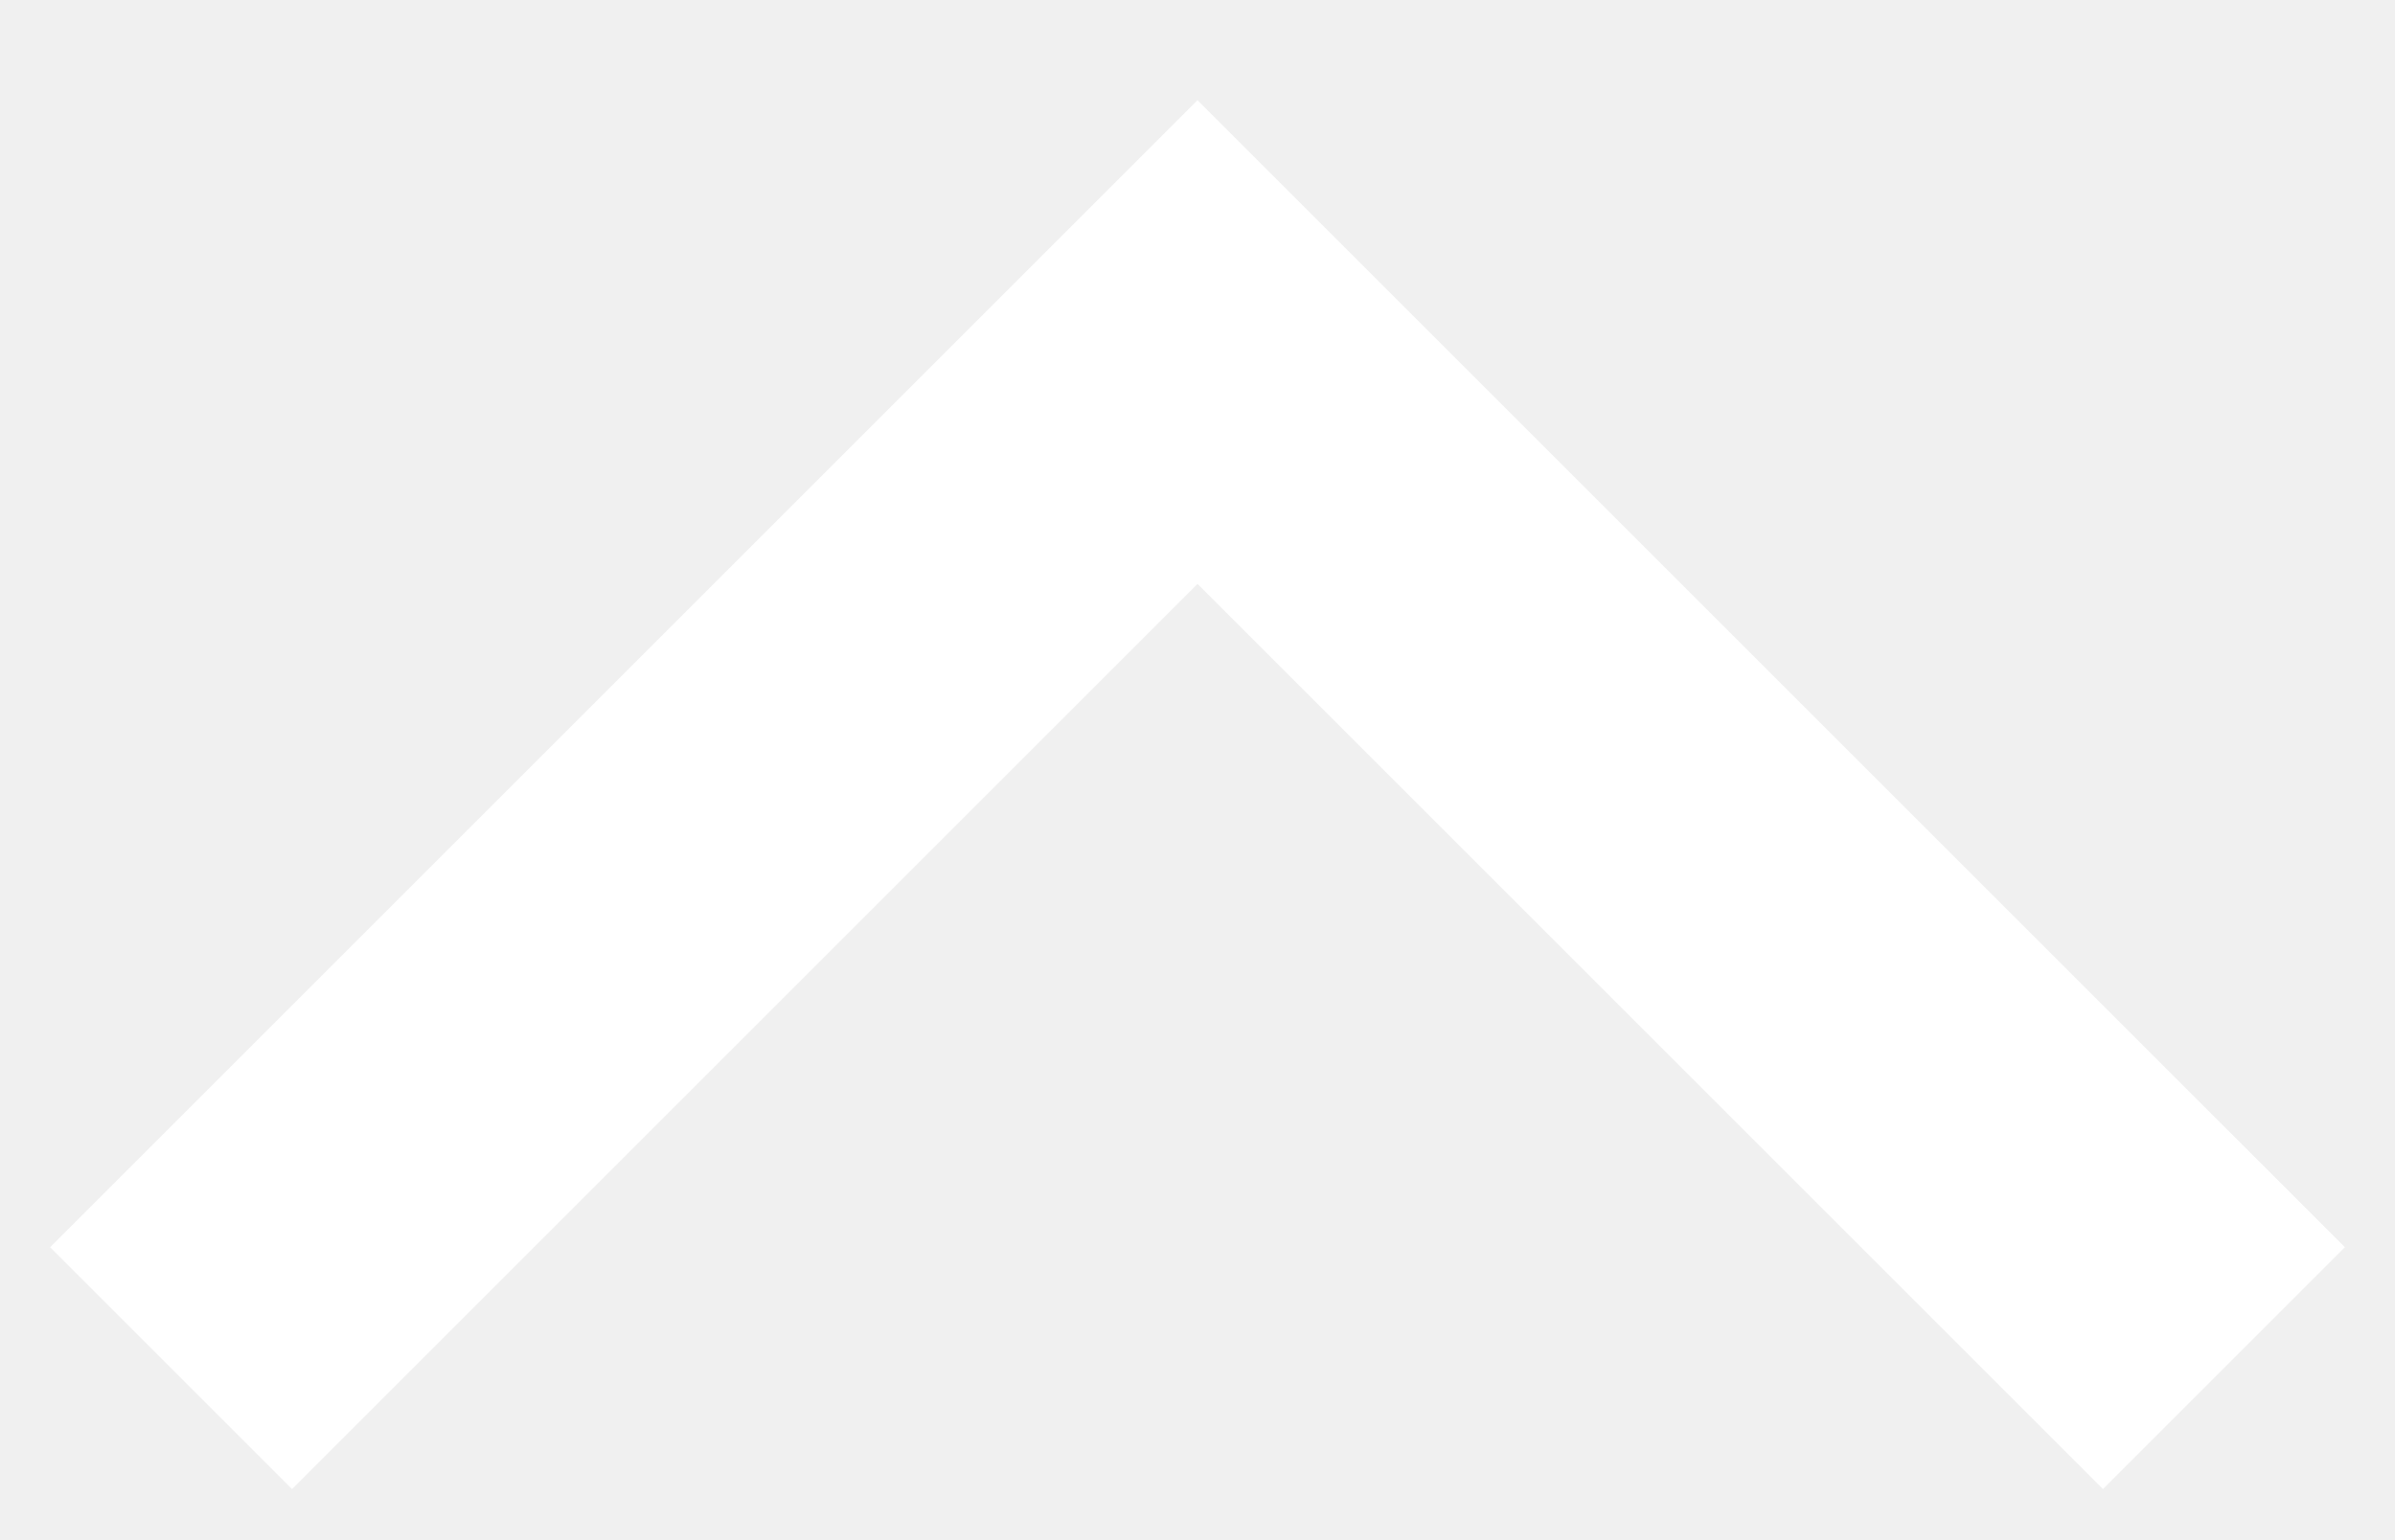
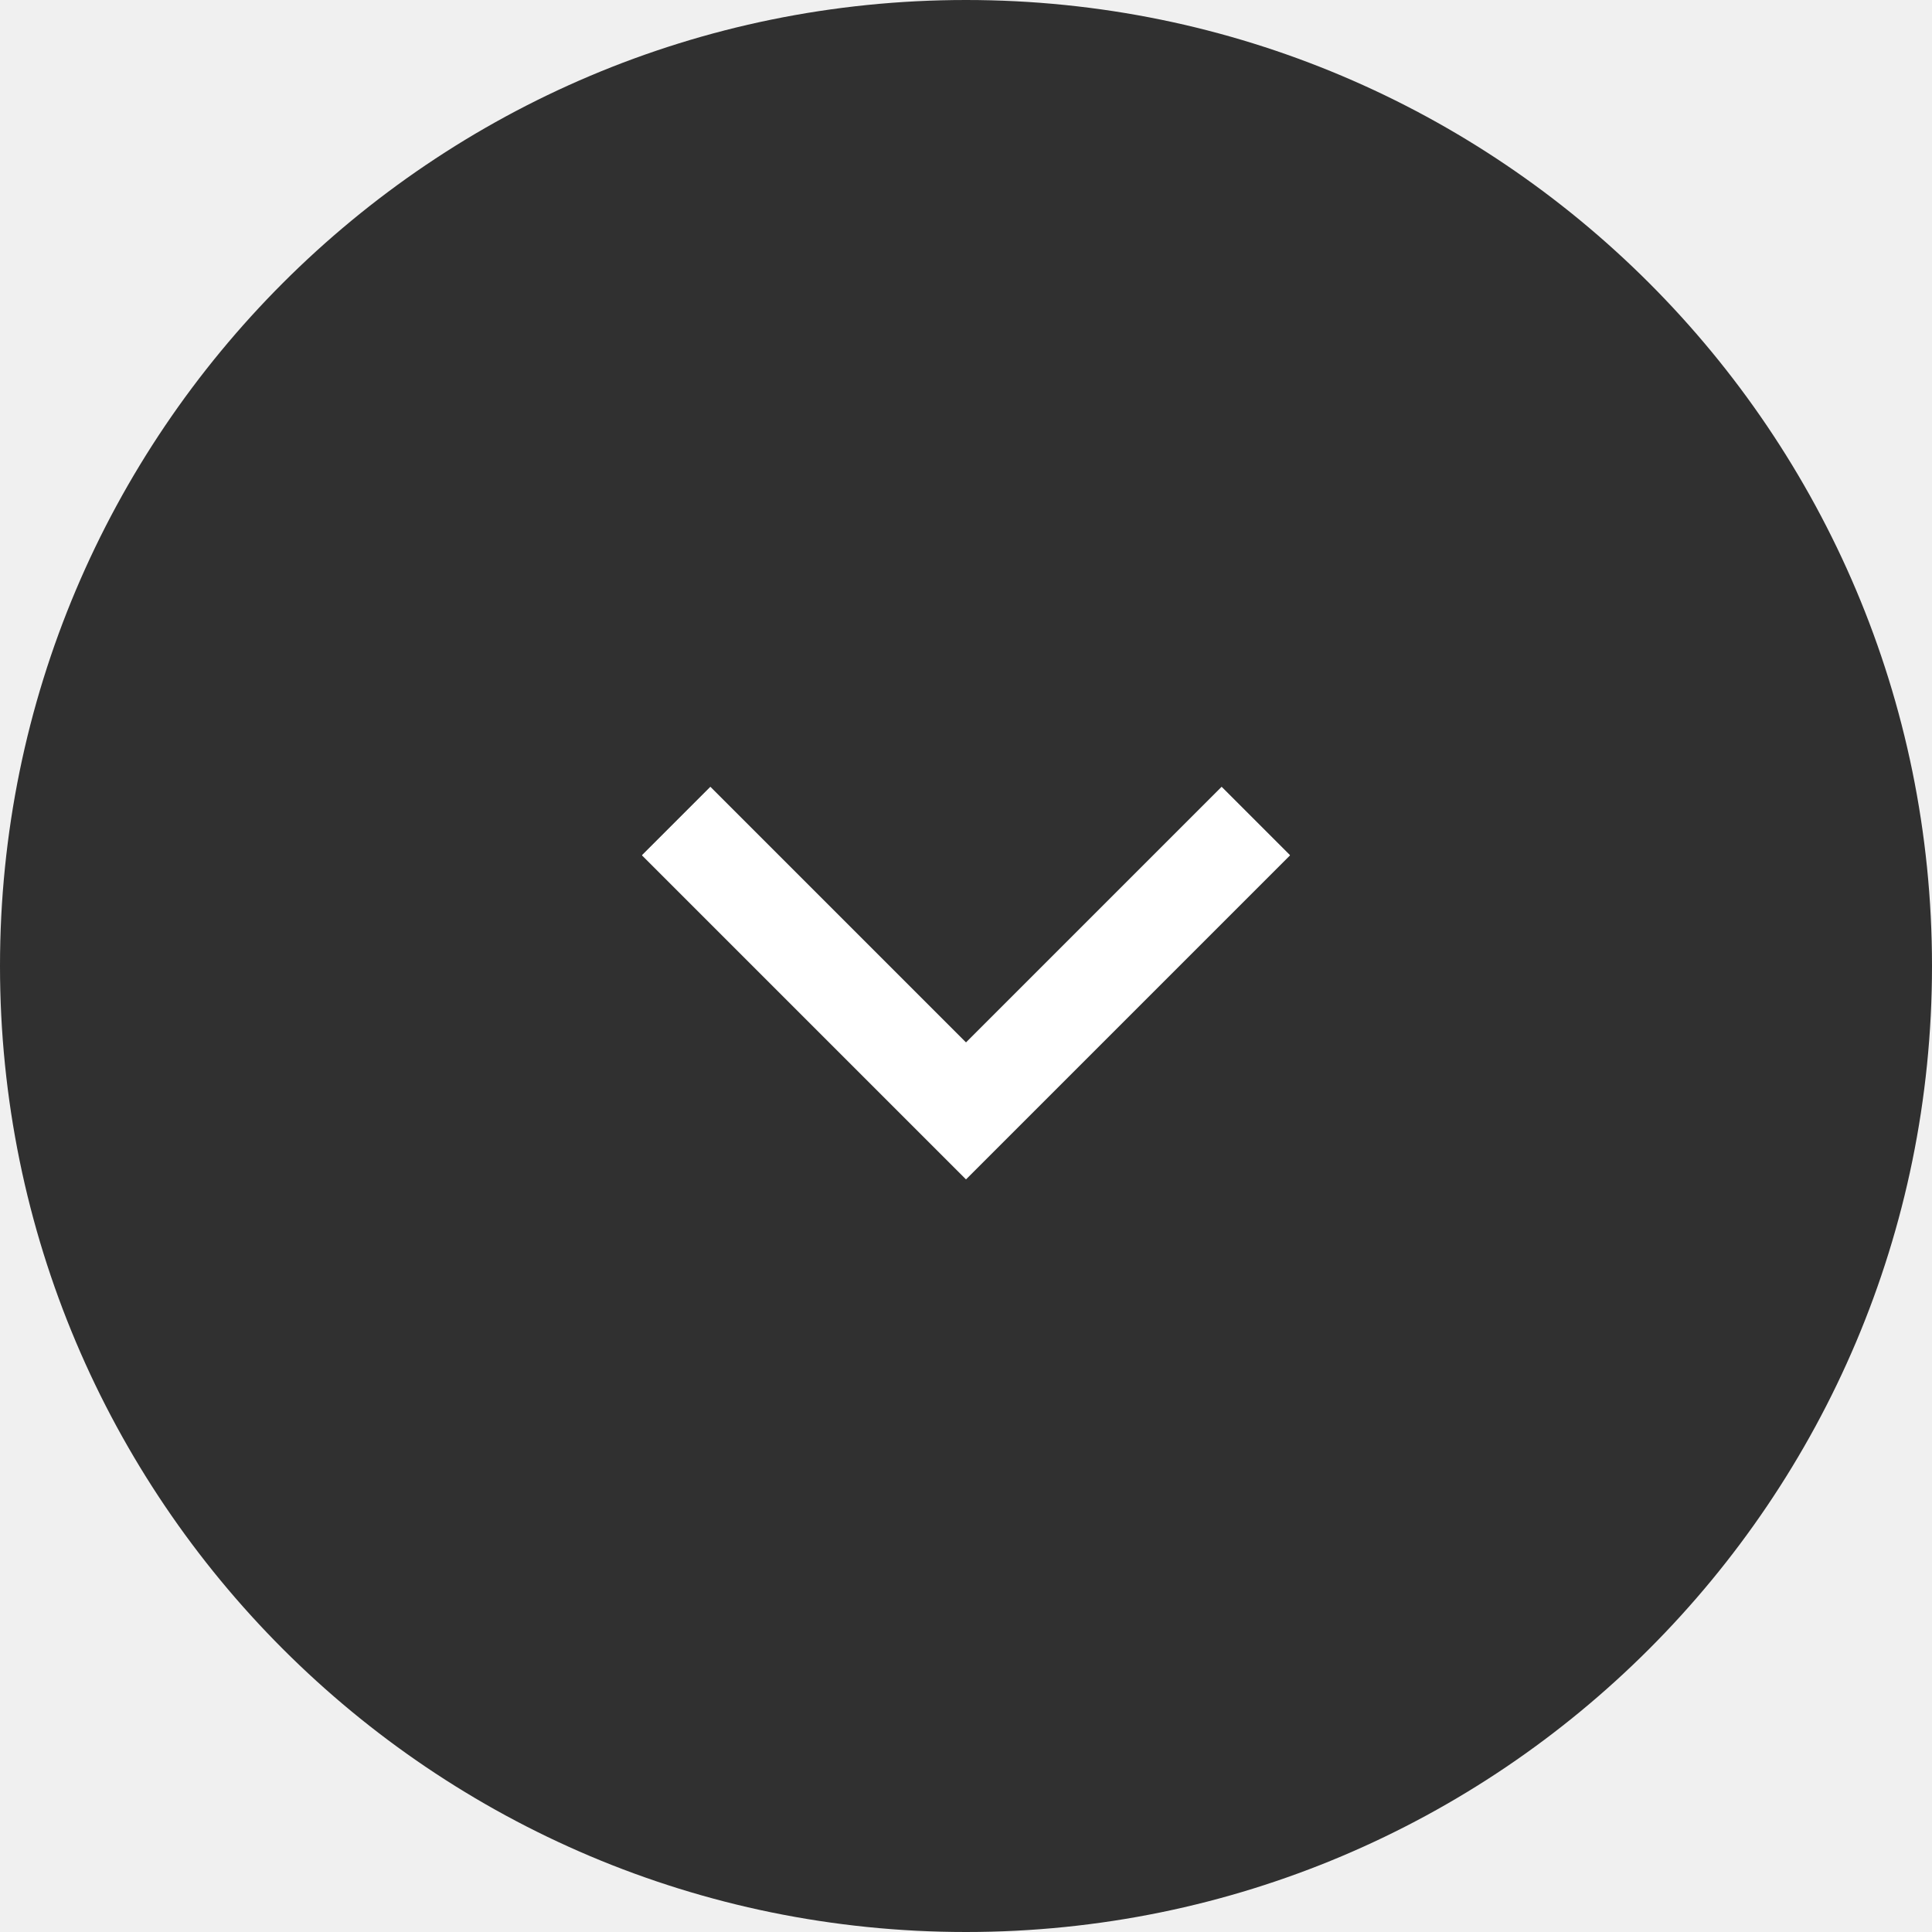
- <svg xmlns="http://www.w3.org/2000/svg" width="14" height="9" viewBox="0 0 14 9" fill="none">
-   <path d="M1 8L7 2L13 8" stroke="white" stroke-width="2" />
+ <svg xmlns="http://www.w3.org/2000/svg" width="40" height="40" viewBox="0 0 40 40" fill="none">
+   <circle cx="20" cy="20" r="20" fill="#303030" />
+   <path d="M14 17L20 23L26 17" stroke="white" stroke-width="2" />
+   <path d="M14 17L20 23L26 17" stroke="white" stroke-width="2" />
</svg>
